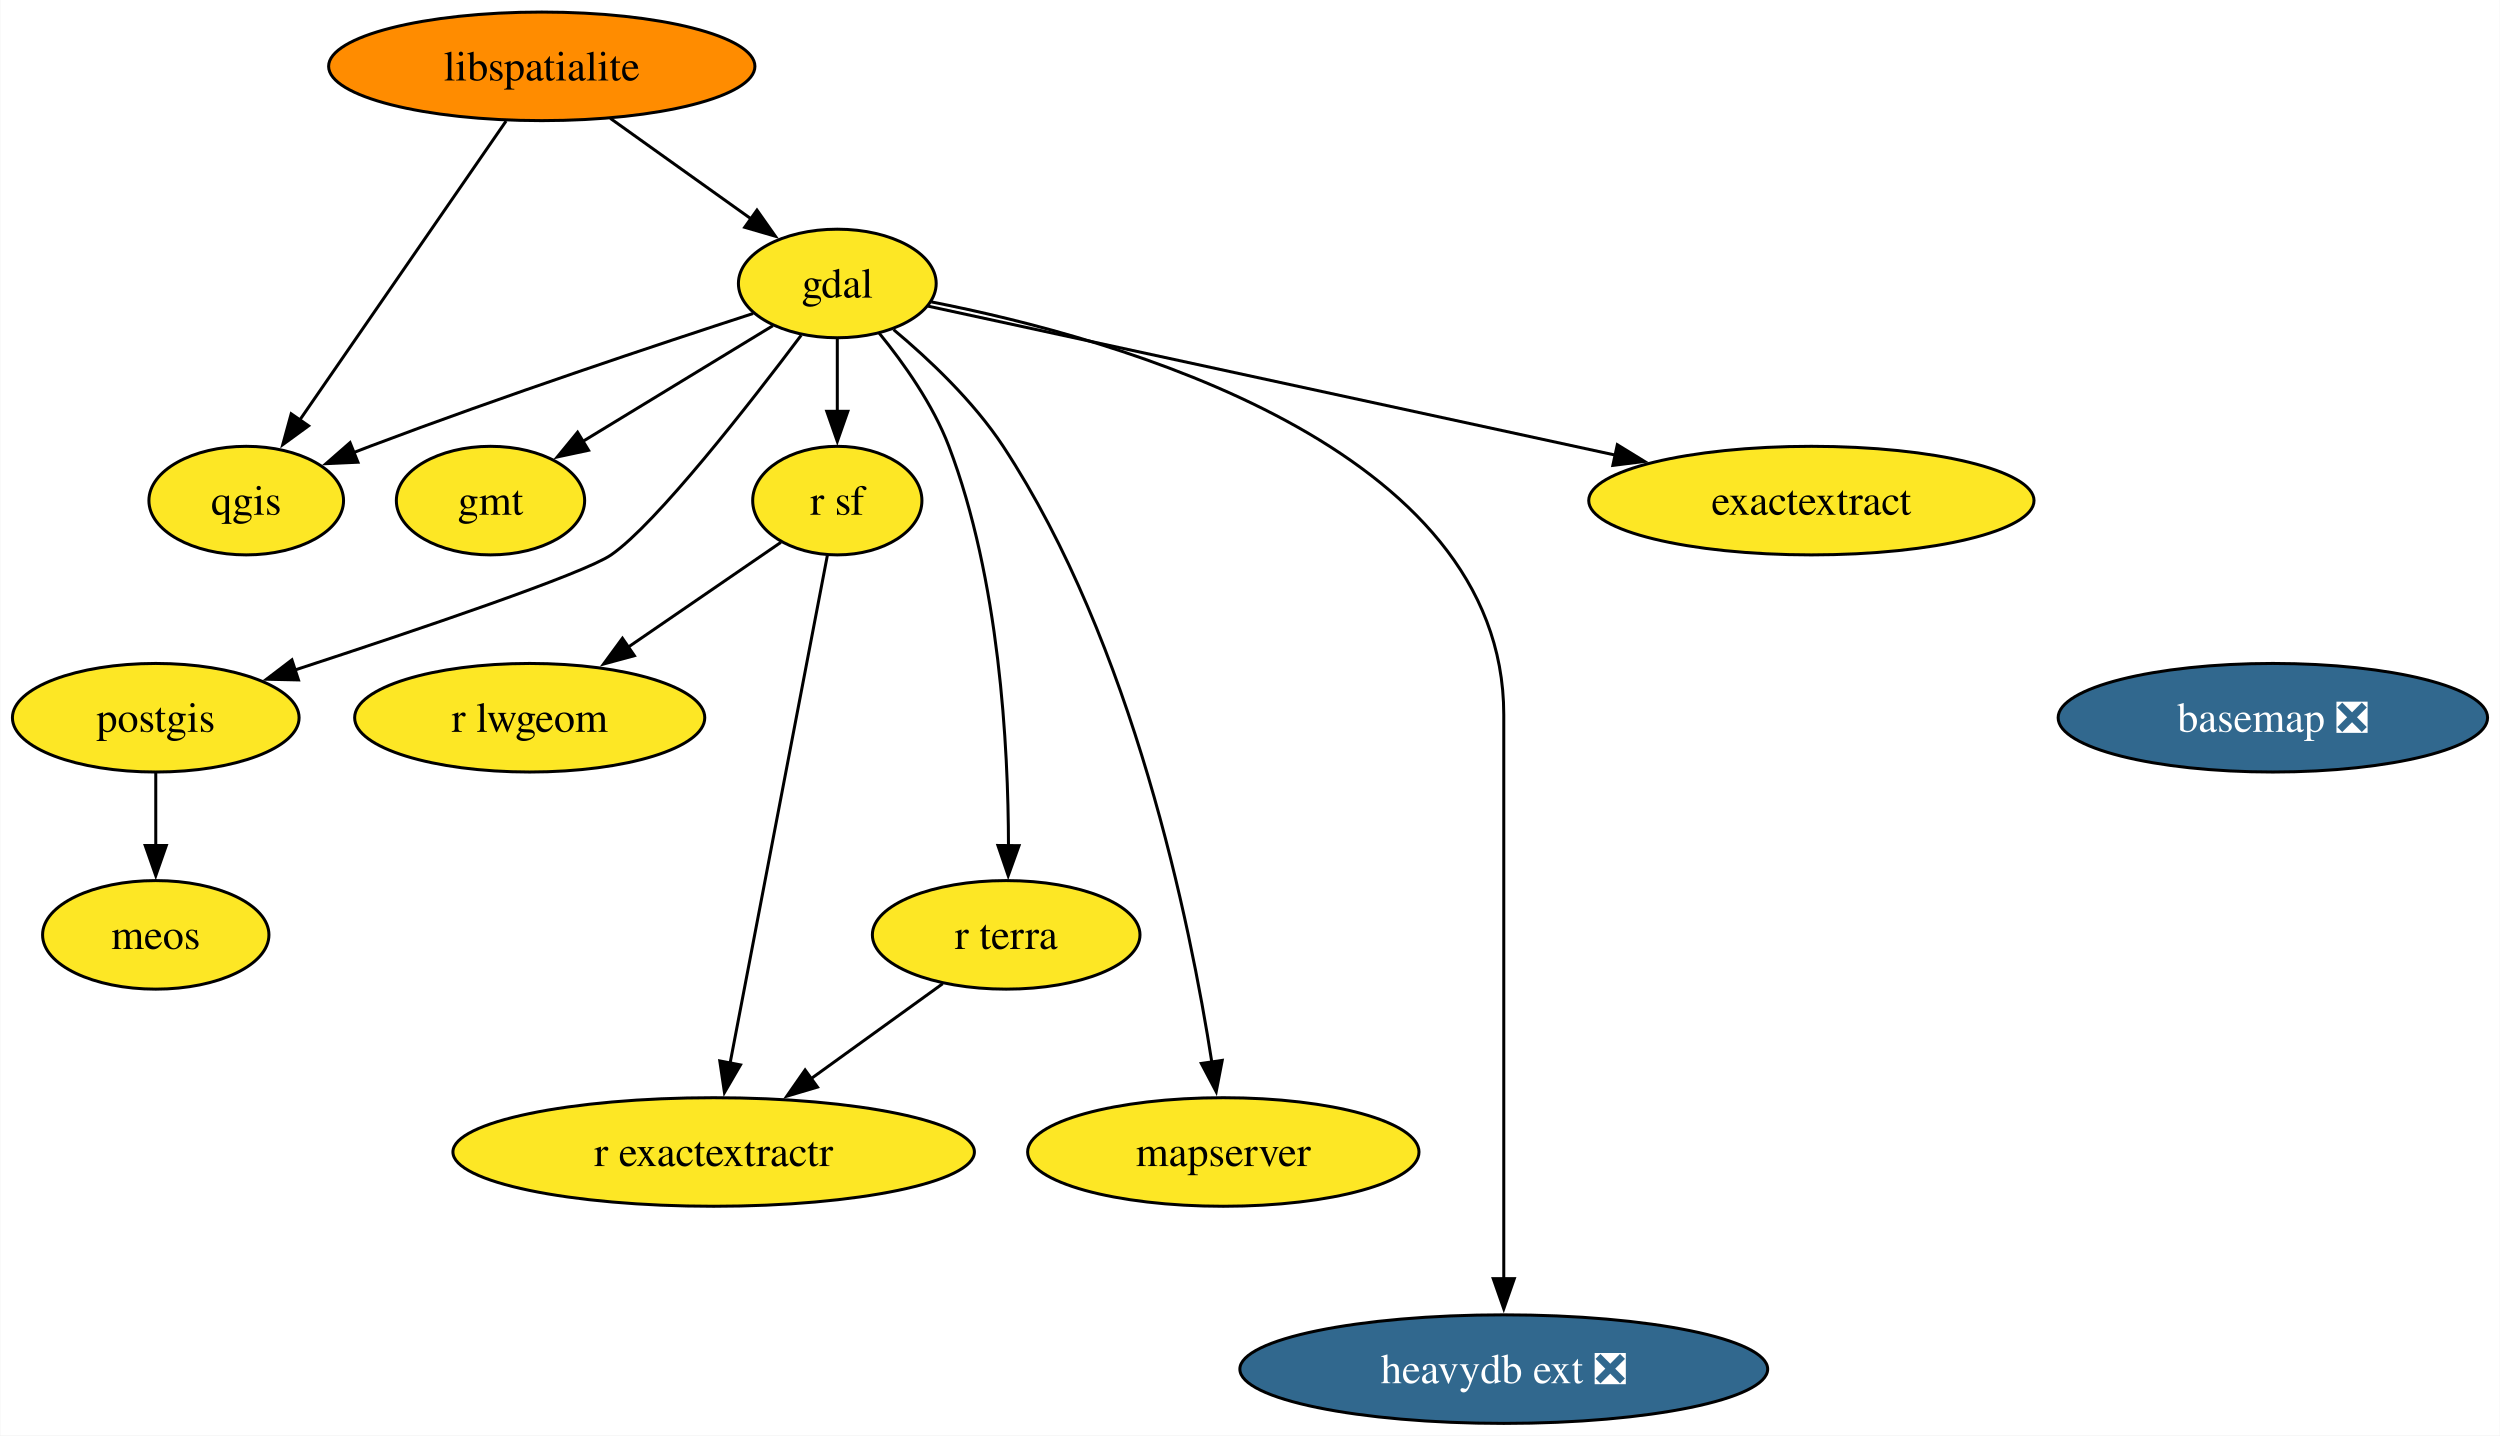
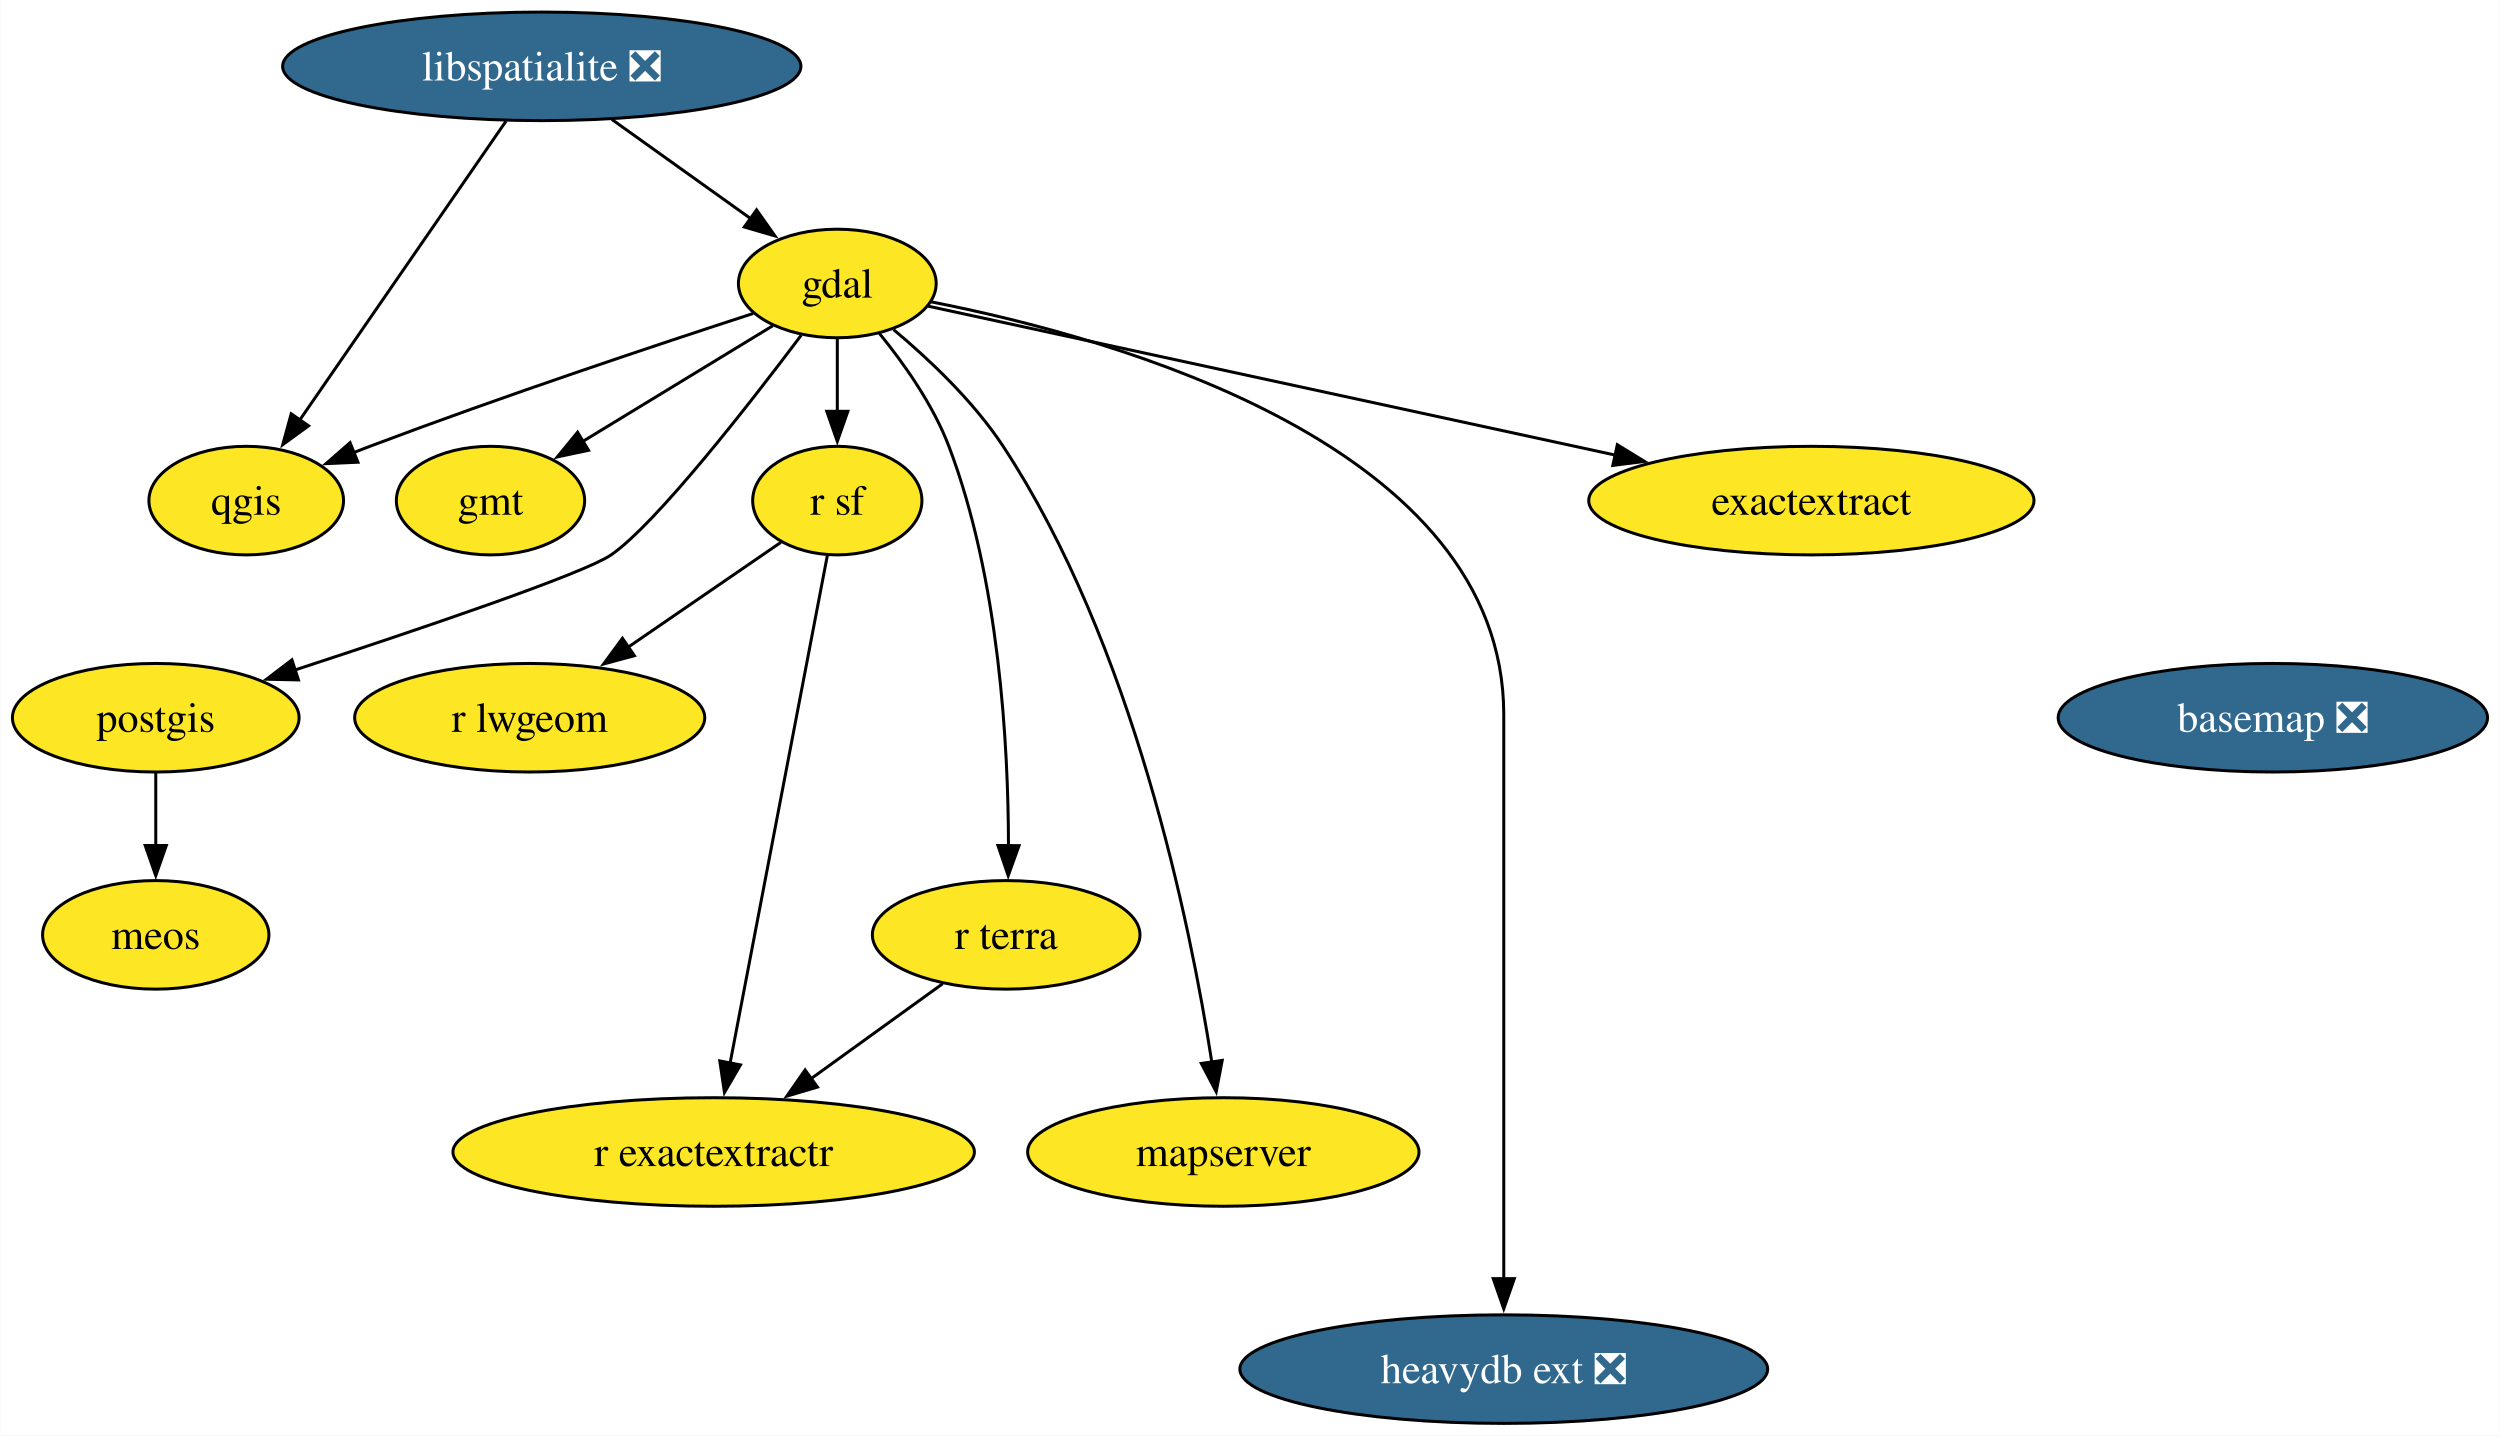
<svg xmlns="http://www.w3.org/2000/svg" xmlns:xlink="http://www.w3.org/1999/xlink" width="829pt" height="476pt" viewBox="0.00 0.00 828.76 476.00">
  <g id="graph0" class="graph" transform="scale(1 1) rotate(0) translate(4 472)">
    <polygon fill="white" stroke="none" points="-4,4 -4,-472 824.76,-472 824.76,4 -4,4" />
    <g id="node1" class="node">
      <g id="a_node1">
        <a xlink:href="https://github.com/conda-forge/basemap-feedstock/pull/135" xlink:title="basemap ❎">
          <ellipse fill="#31688e" stroke="black" cx="749.56" cy="-234" rx="71.2" ry="18" />
          <text text-anchor="middle" x="749.56" y="-229.32" font-family="Times,serif" font-size="14.00" fill="white">basemap ❎</text>
        </a>
      </g>
    </g>
    <g id="node2" class="node">
      <g id="a_node2">
        <a xlink:href="https://github.com/conda-forge/gdal-feedstock" xlink:title="gdal">
          <ellipse fill="#fde725" stroke="black" cx="273.53" cy="-378" rx="32.79" ry="18" />
          <text text-anchor="middle" x="273.53" y="-373.32" font-family="Times,serif" font-size="14.00">gdal</text>
        </a>
      </g>
    </g>
    <g id="node3" class="node">
      <g id="a_node3">
        <a xlink:href="https://github.com/conda-forge/gmt-feedstock" xlink:title="gmt">
          <ellipse fill="#fde725" stroke="black" cx="158.53" cy="-306" rx="31.22" ry="18" />
          <text text-anchor="middle" x="158.53" y="-301.32" font-family="Times,serif" font-size="14.00">gmt</text>
        </a>
      </g>
    </g>
    <g id="edge1" class="edge">
      <path fill="none" stroke="black" d="M252.16,-364C234.46,-353.22 209.08,-337.77 189.21,-325.67" />
      <polygon fill="black" stroke="black" points="191.04,-322.69 180.68,-320.48 187.4,-328.67 191.04,-322.69" />
    </g>
    <g id="node4" class="node">
      <g id="a_node4">
        <a xlink:href="https://github.com/conda-forge/postgis-feedstock" xlink:title="postgis">
          <ellipse fill="#fde725" stroke="black" cx="47.53" cy="-234" rx="47.53" ry="18" />
          <text text-anchor="middle" x="47.53" y="-229.32" font-family="Times,serif" font-size="14.00">postgis</text>
        </a>
      </g>
    </g>
    <g id="edge2" class="edge">
      <path fill="none" stroke="black" d="M261.58,-360.86C244.49,-338.13 213.49,-298.33 198.53,-288 189.54,-281.8 134.72,-263.25 93.7,-249.84" />
      <polygon fill="black" stroke="black" points="94.85,-246.54 84.25,-246.77 92.68,-253.19 94.85,-246.54" />
    </g>
    <g id="node5" class="node">
      <g id="a_node5">
        <a xlink:href="https://github.com/conda-forge/qgis-feedstock" xlink:title="qgis">
          <ellipse fill="#fde725" stroke="black" cx="77.53" cy="-306" rx="32.27" ry="18" />
          <text text-anchor="middle" x="77.53" y="-301.32" font-family="Times,serif" font-size="14.00">qgis</text>
        </a>
      </g>
    </g>
    <g id="edge3" class="edge">
      <path fill="none" stroke="black" d="M245.62,-368.05C214.44,-357.91 162.55,-340.64 118.53,-324 116.74,-323.33 114.92,-322.62 113.08,-321.9" />
      <polygon fill="black" stroke="black" points="114.57,-318.73 103.98,-318.25 111.96,-325.22 114.57,-318.73" />
    </g>
    <g id="node6" class="node">
      <g id="a_node6">
        <a xlink:href="https://github.com/conda-forge/r-sf-feedstock" xlink:title="r sf">
          <ellipse fill="#fde725" stroke="black" cx="273.53" cy="-306" rx="28.06" ry="18" />
          <text text-anchor="middle" x="273.53" y="-301.32" font-family="Times,serif" font-size="14.00">r sf</text>
        </a>
      </g>
    </g>
    <g id="edge4" class="edge">
      <path fill="none" stroke="black" d="M273.53,-359.7C273.53,-352.41 273.53,-343.73 273.53,-335.54" />
      <polygon fill="black" stroke="black" points="277.03,-335.62 273.53,-325.62 270.03,-335.62 277.03,-335.62" />
    </g>
    <g id="node7" class="node">
      <g id="a_node7">
        <a xlink:href="https://github.com/conda-forge/r-terra-feedstock" xlink:title="r terra">
          <ellipse fill="#fde725" stroke="black" cx="329.53" cy="-162" rx="44.37" ry="18" />
          <text text-anchor="middle" x="329.53" y="-157.32" font-family="Times,serif" font-size="14.00">r terra</text>
        </a>
      </g>
    </g>
    <g id="edge5" class="edge">
      <path fill="none" stroke="black" d="M287.45,-361.49C295.59,-351.5 305.26,-337.85 310.53,-324 327.29,-279.91 330.25,-224.55 330.29,-191.57" />
      <polygon fill="black" stroke="black" points="333.79,-191.58 330.2,-181.61 326.79,-191.64 333.79,-191.58" />
    </g>
    <g id="node8" class="node">
      <g id="a_node8">
        <a xlink:href="https://github.com/conda-forge/mapserver-feedstock" xlink:title="mapserver">
          <ellipse fill="#fde725" stroke="black" cx="401.53" cy="-90" rx="64.89" ry="18" />
          <text text-anchor="middle" x="401.53" y="-85.33" font-family="Times,serif" font-size="14.00">mapserver</text>
        </a>
      </g>
    </g>
    <g id="edge6" class="edge">
      <path fill="none" stroke="black" d="M292.18,-362.7C303.94,-352.88 318.69,-338.96 328.53,-324 371.58,-258.47 390.53,-166 397.73,-119.72" />
      <polygon fill="black" stroke="black" points="401.17,-120.38 399.17,-109.98 394.24,-119.36 401.17,-120.38" />
    </g>
    <g id="node9" class="node">
      <g id="a_node9">
        <a xlink:href="https://github.com/conda-forge/heavydb-ext-feedstock/pull/79" xlink:title="heavydb ext ❎">
          <ellipse fill="#31688e" stroke="black" cx="494.53" cy="-18" rx="87.51" ry="18" />
          <text text-anchor="middle" x="494.53" y="-13.32" font-family="Times,serif" font-size="14.00" fill="white">heavydb ext ❎</text>
        </a>
      </g>
    </g>
    <g id="edge7" class="edge">
      <path fill="none" stroke="black" d="M304.72,-371.89C365.64,-359.96 494.53,-324.16 494.53,-235 494.53,-235 494.53,-235 494.53,-161 494.53,-121.74 494.53,-76.38 494.53,-47.69" />
      <polygon fill="black" stroke="black" points="498.03,-48 494.53,-38 491.03,-48 498.03,-48" />
    </g>
    <g id="node10" class="node">
      <g id="a_node10">
        <a xlink:href="https://github.com/conda-forge/exactextract-feedstock" xlink:title="exactextract">
          <ellipse fill="#fde725" stroke="black" cx="596.53" cy="-306" rx="73.83" ry="18" />
          <text text-anchor="middle" x="596.53" y="-301.32" font-family="Times,serif" font-size="14.00">exactextract</text>
        </a>
      </g>
    </g>
    <g id="edge8" class="edge">
      <path fill="none" stroke="black" d="M303.62,-370.48C355.32,-359.27 462.12,-336.13 531.47,-321.1" />
      <polygon fill="black" stroke="black" points="532.18,-324.53 541.21,-318.99 530.7,-317.68 532.18,-324.53" />
    </g>
    <g id="node11" class="node">
      <g id="a_node11">
        <a xlink:href="https://github.com/conda-forge/meos-feedstock" xlink:title="meos">
          <ellipse fill="#fde725" stroke="black" cx="47.53" cy="-162" rx="37.53" ry="18" />
          <text text-anchor="middle" x="47.53" y="-157.32" font-family="Times,serif" font-size="14.00">meos</text>
        </a>
      </g>
    </g>
    <g id="edge9" class="edge">
      <path fill="none" stroke="black" d="M47.53,-215.7C47.53,-208.41 47.53,-199.73 47.53,-191.54" />
      <polygon fill="black" stroke="black" points="51.03,-191.62 47.53,-181.62 44.03,-191.62 51.03,-191.62" />
    </g>
    <g id="node12" class="node">
      <g id="a_node12">
        <a xlink:href="https://github.com/conda-forge/r-lwgeom-feedstock" xlink:title="r lwgeom">
          <ellipse fill="#fde725" stroke="black" cx="171.53" cy="-234" rx="58.05" ry="18" />
          <text text-anchor="middle" x="171.53" y="-229.32" font-family="Times,serif" font-size="14.00">r lwgeom</text>
        </a>
      </g>
    </g>
    <g id="edge10" class="edge">
      <path fill="none" stroke="black" d="M254.82,-292.16C240.68,-282.46 220.93,-268.9 204.2,-257.42" />
      <polygon fill="black" stroke="black" points="206.24,-254.58 196.02,-251.81 202.28,-260.35 206.24,-254.58" />
    </g>
    <g id="node13" class="node">
      <g id="a_node13">
        <a xlink:href="https://github.com/conda-forge/r-exactextractr-feedstock" xlink:title="r exactextractr">
          <ellipse fill="#fde725" stroke="black" cx="232.53" cy="-90" rx="86.46" ry="18" />
          <text text-anchor="middle" x="232.53" y="-85.33" font-family="Times,serif" font-size="14.00">r exactextractr</text>
        </a>
      </g>
    </g>
    <g id="edge11" class="edge">
      <path fill="none" stroke="black" d="M270.24,-287.85C263.21,-251.14 246.64,-164.66 237.99,-119.53" />
      <polygon fill="black" stroke="black" points="241.43,-118.88 236.11,-109.72 234.56,-120.2 241.43,-118.88" />
    </g>
    <g id="edge12" class="edge">
      <path fill="none" stroke="black" d="M308.48,-145.81C295.68,-136.58 279.08,-124.6 264.66,-114.19" />
      <polygon fill="black" stroke="black" points="266.95,-111.53 256.79,-108.51 262.85,-117.2 266.95,-111.53" />
    </g>
    <g id="node14" class="node">
      <g id="a_node14">
-         <a xlink:href="https://github.com/conda-forge/libspatialite-feedstock" xlink:title="libspatialite">
-           <ellipse fill="#ff8c00" stroke="black" cx="175.53" cy="-450" rx="70.68" ry="18" />
-           <text text-anchor="middle" x="175.53" y="-445.32" font-family="Times,serif" font-size="14.00">libspatialite</text>
+         <a xlink:href="https://github.com/conda-forge/libspatialite-feedstock/pull/114" xlink:title="libspatialite ❎">
+           <ellipse fill="#31688e" stroke="black" cx="175.53" cy="-450" rx="85.93" ry="18" />
+           <text text-anchor="middle" x="175.53" y="-445.32" font-family="Times,serif" font-size="14.00" fill="white">libspatialite ❎</text>
        </a>
      </g>
    </g>
    <g id="edge13" class="edge">
-       <path fill="none" stroke="black" d="M198.25,-432.76C212.17,-422.83 230.1,-410.02 244.97,-399.4" />
-       <polygon fill="black" stroke="black" points="246.89,-402.33 252.99,-393.67 242.82,-396.63 246.89,-402.33" />
+       <path fill="none" stroke="black" d="M198.75,-432.41C212.59,-422.53 230.26,-409.91 244.94,-399.41" />
+       <polygon fill="black" stroke="black" points="246.76,-402.42 252.86,-393.76 242.69,-396.72 246.76,-402.42" />
    </g>
    <g id="edge14" class="edge">
      <path fill="none" stroke="black" d="M163.7,-431.87C146.67,-407.19 115.1,-361.45 95.27,-332.71" />
      <polygon fill="black" stroke="black" points="98.2,-330.8 89.64,-324.56 92.44,-334.78 98.2,-330.8" />
    </g>
  </g>
</svg>
